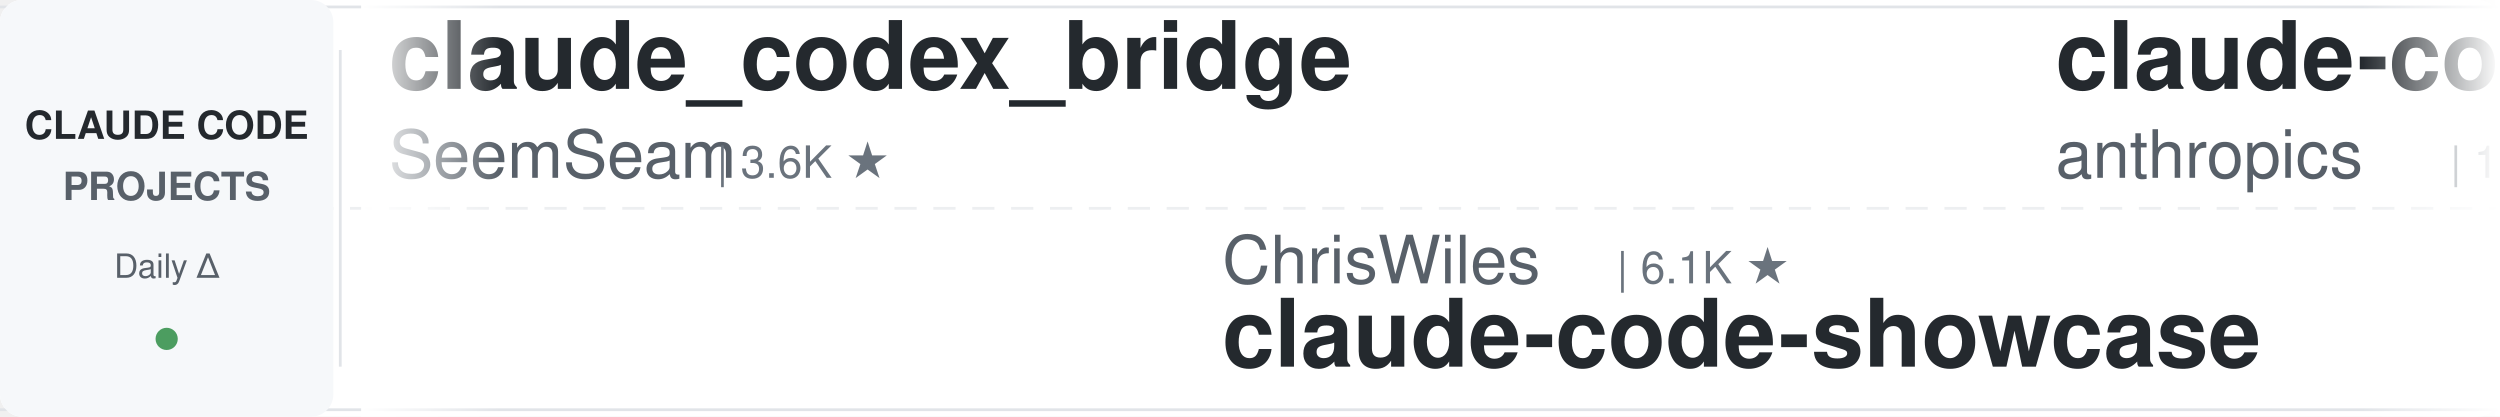
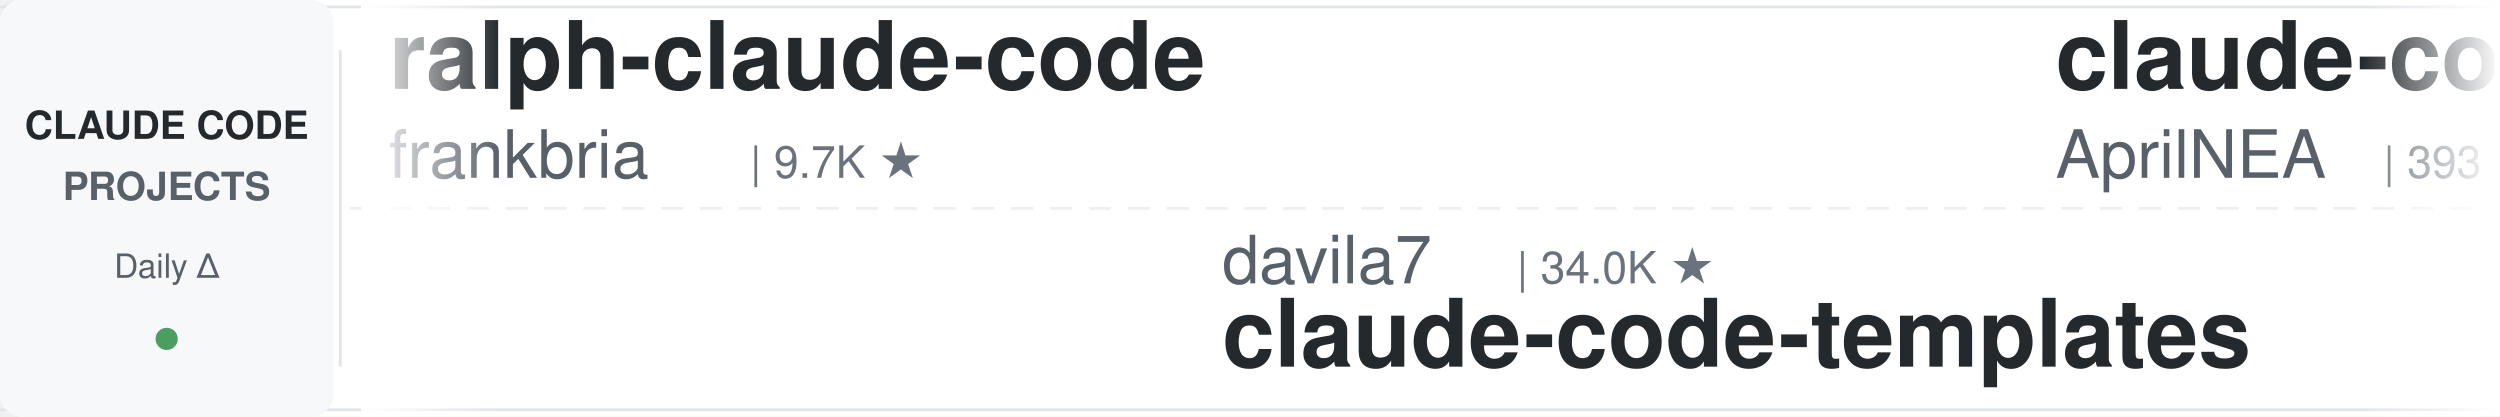
<svg xmlns="http://www.w3.org/2000/svg" width="900" height="150">
  <defs>
    <linearGradient id="leftFade" x1="0%" y1="0%" x2="100%" y2="0%">
      <stop offset="0%" style="stop-color:#ffffff;stop-opacity:1" />
      <stop offset="100%" style="stop-color:#ffffff;stop-opacity:0" />
    </linearGradient>
    <linearGradient id="rightFade" x1="0%" y1="0%" x2="100%" y2="0%">
      <stop offset="0%" style="stop-color:#ffffff;stop-opacity:0" />
      <stop offset="100%" style="stop-color:#ffffff;stop-opacity:1" />
    </linearGradient>
  </defs>
  <rect width="900" height="150" fill="#ffffff" rx="8" />
  <rect x="0" y="2" width="900" height="1" fill="#e1e4e8" />
  <rect x="0" y="147" width="900" height="1" fill="#e1e4e8" />
  <line x1="0" y1="75" x2="900" y2="75" stroke="#e1e4e8" stroke-width="1" stroke-dasharray="8 6" opacity="0.6" />
  <rect x="0" y="0" width="120" height="150" fill="#f6f8fa" rx="8" />
  <text x="60" y="50" font-family="-apple-system, BlinkMacSystemFont, 'Segoe UI', Helvetica, Arial, sans-serif" font-size="14" font-weight="600" fill="#24292e" text-anchor="middle">CLAUDE CODE</text>
  <text x="60" y="72" font-family="-apple-system, BlinkMacSystemFont, 'Segoe UI', Helvetica, Arial, sans-serif" font-size="14" font-weight="600" fill="#586069" text-anchor="middle">PROJECTS</text>
  <text x="60" y="100" font-family="-apple-system, BlinkMacSystemFont, 'Segoe UI', Helvetica, Arial, sans-serif" font-size="12" font-weight="500" fill="#586069" text-anchor="middle">Daily Δ</text>
  <circle cx="60" cy="122" r="4" fill="#22863a" opacity="0.8" />
  <rect x="122" y="18" width="1" height="114" fill="#e1e4e8" />
  <clipPath id="tickerClip">
    <rect x="130" y="0" width="770" height="150" />
  </clipPath>
  <g clip-path="url(#tickerClip)">
    <g id="tickerItems">
      <animateTransform attributeName="transform" attributeType="XML" type="translate" from="0 0" to="-3000 0" dur="54s" repeatCount="indefinite" />
      <g transform="translate(0, 0)">
-         <text x="140" y="32" font-family="-apple-system, BlinkMacSystemFont, 'Segoe UI', Helvetica, Arial, sans-serif" font-size="34" font-weight="600" fill="#24292e">claude_codex_bridge</text>
-         <text x="140" y="64" font-family="-apple-system, BlinkMacSystemFont, 'Segoe UI', Helvetica, Arial, sans-serif" font-size="24" font-weight="400" fill="#586069">SeemSeam</text>
-         <text x="258" y="64" font-family="-apple-system, BlinkMacSystemFont, 'Segoe UI', Helvetica, Arial, sans-serif" font-size="16" font-weight="500" fill="#6a737d">| 3.6K ★</text>
+         <text x="140" y="32" font-family="-apple-system, BlinkMacSystemFont, 'Segoe UI', Helvetica, Arial, sans-serif" font-size="34" font-weight="600" fill="#24292e">ralph-claude-code</text>
+         <text x="140" y="64" font-family="-apple-system, BlinkMacSystemFont, 'Segoe UI', Helvetica, Arial, sans-serif" font-size="24" font-weight="400" fill="#586069">frankbria</text>
+         <text x="270" y="64" font-family="-apple-system, BlinkMacSystemFont, 'Segoe UI', Helvetica, Arial, sans-serif" font-size="16" font-weight="500" fill="#6a737d">| 9.7K ★</text>
      </g>
      <g transform="translate(300, 0)">
+         <text x="140" y="102" font-family="-apple-system, BlinkMacSystemFont, 'Segoe UI', Helvetica, Arial, sans-serif" font-size="24" font-weight="400" fill="#586069">davila7</text>
+         <text x="246" y="102" font-family="-apple-system, BlinkMacSystemFont, 'Segoe UI', Helvetica, Arial, sans-serif" font-size="16" font-weight="500" fill="#6a737d">| 34.0K ★</text>
+         <text x="140" y="132" font-family="-apple-system, BlinkMacSystemFont, 'Segoe UI', Helvetica, Arial, sans-serif" font-size="34" font-weight="600" fill="#24292e">claude-code-templates</text>
+       </g>
+       <g transform="translate(600, 0)">
+         <text x="140" y="32" font-family="-apple-system, BlinkMacSystemFont, 'Segoe UI', Helvetica, Arial, sans-serif" font-size="34" font-weight="600" fill="#24292e">claude-code-source</text>
+         <text x="140" y="64" font-family="-apple-system, BlinkMacSystemFont, 'Segoe UI', Helvetica, Arial, sans-serif" font-size="24" font-weight="400" fill="#586069">AprilNEA</text>
+         <text x="258" y="64" font-family="-apple-system, BlinkMacSystemFont, 'Segoe UI', Helvetica, Arial, sans-serif" font-size="16" font-weight="500" fill="#6a737d">| 393 ★</text>
+       </g>
+       <g transform="translate(900, 0)">
+         <text x="140" y="102" font-family="-apple-system, BlinkMacSystemFont, 'Segoe UI', Helvetica, Arial, sans-serif" font-size="24" font-weight="400" fill="#586069">VoltAgent</text>
+         <text x="270" y="102" font-family="-apple-system, BlinkMacSystemFont, 'Segoe UI', Helvetica, Arial, sans-serif" font-size="16" font-weight="500" fill="#6a737d">| 26.7K ★</text>
+         <text x="140" y="132" font-family="-apple-system, BlinkMacSystemFont, 'Segoe UI', Helvetica, Arial, sans-serif" font-size="34" font-weight="600" fill="#24292e">awesome-claude-code-suba...</text>
+       </g>
+       <g transform="translate(1200, 0)">
+         <text x="140" y="32" font-family="-apple-system, BlinkMacSystemFont, 'Segoe UI', Helvetica, Arial, sans-serif" font-size="34" font-weight="600" fill="#24292e">claude-code-book</text>
+         <text x="140" y="64" font-family="-apple-system, BlinkMacSystemFont, 'Segoe UI', Helvetica, Arial, sans-serif" font-size="24" font-weight="400" fill="#586069">lintsinghua</text>
+         <text x="294" y="64" font-family="-apple-system, BlinkMacSystemFont, 'Segoe UI', Helvetica, Arial, sans-serif" font-size="16" font-weight="500" fill="#6a737d">| 4.4K ★</text>
+       </g>
+       <g transform="translate(1500, 0)">
        <text x="140" y="102" font-family="-apple-system, BlinkMacSystemFont, 'Segoe UI', Helvetica, Arial, sans-serif" font-size="24" font-weight="400" fill="#586069">ChrisWiles</text>
        <text x="282" y="102" font-family="-apple-system, BlinkMacSystemFont, 'Segoe UI', Helvetica, Arial, sans-serif" font-size="16" font-weight="500" fill="#6a737d">| 6.1K ★</text>
        <text x="140" y="132" font-family="-apple-system, BlinkMacSystemFont, 'Segoe UI', Helvetica, Arial, sans-serif" font-size="34" font-weight="600" fill="#24292e">claude-code-showcase</text>
      </g>
-       <g transform="translate(600, 0)">
-         <text x="140" y="32" font-family="-apple-system, BlinkMacSystemFont, 'Segoe UI', Helvetica, Arial, sans-serif" font-size="34" font-weight="600" fill="#24292e">claude-code-action</text>
-         <text x="140" y="64" font-family="-apple-system, BlinkMacSystemFont, 'Segoe UI', Helvetica, Arial, sans-serif" font-size="24" font-weight="400" fill="#586069">anthropics</text>
-         <text x="282" y="64" font-family="-apple-system, BlinkMacSystemFont, 'Segoe UI', Helvetica, Arial, sans-serif" font-size="16" font-weight="500" fill="#6a737d">| 10.0K ★</text>
-       </g>
-       <g transform="translate(900, 0)">
-         <text x="140" y="102" font-family="-apple-system, BlinkMacSystemFont, 'Segoe UI', Helvetica, Arial, sans-serif" font-size="24" font-weight="400" fill="#586069">diet103</text>
-         <text x="246" y="102" font-family="-apple-system, BlinkMacSystemFont, 'Segoe UI', Helvetica, Arial, sans-serif" font-size="16" font-weight="500" fill="#6a737d">| 10.1K ★</text>
-         <text x="140" y="132" font-family="-apple-system, BlinkMacSystemFont, 'Segoe UI', Helvetica, Arial, sans-serif" font-size="34" font-weight="600" fill="#24292e">claude-code-infrastructu...</text>
-       </g>
-       <g transform="translate(1200, 0)">
-         <text x="140" y="32" font-family="-apple-system, BlinkMacSystemFont, 'Segoe UI', Helvetica, Arial, sans-serif" font-size="34" font-weight="600" fill="#24292e">claude-code-rev</text>
-         <text x="140" y="64" font-family="-apple-system, BlinkMacSystemFont, 'Segoe UI', Helvetica, Arial, sans-serif" font-size="24" font-weight="400" fill="#586069">oboard</text>
-         <text x="234" y="64" font-family="-apple-system, BlinkMacSystemFont, 'Segoe UI', Helvetica, Arial, sans-serif" font-size="16" font-weight="500" fill="#6a737d">| 3.3K ★</text>
-       </g>
-       <g transform="translate(1500, 0)">
-         <text x="140" y="102" font-family="-apple-system, BlinkMacSystemFont, 'Segoe UI', Helvetica, Arial, sans-serif" font-size="24" font-weight="400" fill="#586069">AprilNEA</text>
-         <text x="258" y="102" font-family="-apple-system, BlinkMacSystemFont, 'Segoe UI', Helvetica, Arial, sans-serif" font-size="16" font-weight="500" fill="#6a737d">| 393 ★</text>
-         <text x="140" y="132" font-family="-apple-system, BlinkMacSystemFont, 'Segoe UI', Helvetica, Arial, sans-serif" font-size="34" font-weight="600" fill="#24292e">claude-code-source</text>
-       </g>
      <g transform="translate(1800, 0)">
-         <text x="140" y="32" font-family="-apple-system, BlinkMacSystemFont, 'Segoe UI', Helvetica, Arial, sans-serif" font-size="34" font-weight="600" fill="#24292e">claude-code-skills</text>
-         <text x="140" y="64" font-family="-apple-system, BlinkMacSystemFont, 'Segoe UI', Helvetica, Arial, sans-serif" font-size="24" font-weight="400" fill="#586069">daymade</text>
-         <text x="246" y="64" font-family="-apple-system, BlinkMacSystemFont, 'Segoe UI', Helvetica, Arial, sans-serif" font-size="16" font-weight="500" fill="#6a737d">| 1.5K ★</text>
+         <text x="140" y="32" font-family="-apple-system, BlinkMacSystemFont, 'Segoe UI', Helvetica, Arial, sans-serif" font-size="34" font-weight="600" fill="#24292e">claude-code-tips</text>
+         <text x="140" y="64" font-family="-apple-system, BlinkMacSystemFont, 'Segoe UI', Helvetica, Arial, sans-serif" font-size="24" font-weight="400" fill="#586069">ykdojo</text>
+         <text x="234" y="64" font-family="-apple-system, BlinkMacSystemFont, 'Segoe UI', Helvetica, Arial, sans-serif" font-size="16" font-weight="500" fill="#6a737d">| 10.4K ★</text>
      </g>
      <g transform="translate(2100, 0)">
-         <text x="140" y="102" font-family="-apple-system, BlinkMacSystemFont, 'Segoe UI', Helvetica, Arial, sans-serif" font-size="24" font-weight="400" fill="#586069">Pimzino</text>
-         <text x="246" y="102" font-family="-apple-system, BlinkMacSystemFont, 'Segoe UI', Helvetica, Arial, sans-serif" font-size="16" font-weight="500" fill="#6a737d">| 3.9K ★</text>
-         <text x="140" y="132" font-family="-apple-system, BlinkMacSystemFont, 'Segoe UI', Helvetica, Arial, sans-serif" font-size="34" font-weight="600" fill="#24292e">claude-code-spec-workflo...</text>
+         <text x="140" y="102" font-family="-apple-system, BlinkMacSystemFont, 'Segoe UI', Helvetica, Arial, sans-serif" font-size="24" font-weight="400" fill="#586069">darcyegb</text>
+         <text x="258" y="102" font-family="-apple-system, BlinkMacSystemFont, 'Segoe UI', Helvetica, Arial, sans-serif" font-size="16" font-weight="500" fill="#6a737d">| 782 ★</text>
+         <text x="140" y="132" font-family="-apple-system, BlinkMacSystemFont, 'Segoe UI', Helvetica, Arial, sans-serif" font-size="34" font-weight="600" fill="#24292e">ClaudeCodeAgents</text>
      </g>
      <g transform="translate(2400, 0)">
-         <text x="140" y="32" font-family="-apple-system, BlinkMacSystemFont, 'Segoe UI', Helvetica, Arial, sans-serif" font-size="34" font-weight="600" fill="#24292e">claude-code-guide</text>
-         <text x="140" y="64" font-family="-apple-system, BlinkMacSystemFont, 'Segoe UI', Helvetica, Arial, sans-serif" font-size="24" font-weight="400" fill="#586069">Cranot</text>
-         <text x="234" y="64" font-family="-apple-system, BlinkMacSystemFont, 'Segoe UI', Helvetica, Arial, sans-serif" font-size="16" font-weight="500" fill="#6a737d">| 2.9K ★</text>
+         <text x="140" y="32" font-family="-apple-system, BlinkMacSystemFont, 'Segoe UI', Helvetica, Arial, sans-serif" font-size="34" font-weight="600" fill="#24292e">claude-code-proxy</text>
+         <text x="140" y="64" font-family="-apple-system, BlinkMacSystemFont, 'Segoe UI', Helvetica, Arial, sans-serif" font-size="24" font-weight="400" fill="#586069">1rgs</text>
+         <text x="210" y="64" font-family="-apple-system, BlinkMacSystemFont, 'Segoe UI', Helvetica, Arial, sans-serif" font-size="16" font-weight="500" fill="#6a737d">| 3.8K ★</text>
      </g>
      <g transform="translate(2700, 0)">
-         <text x="140" y="102" font-family="-apple-system, BlinkMacSystemFont, 'Segoe UI', Helvetica, Arial, sans-serif" font-size="24" font-weight="400" fill="#586069">anthropics</text>
-         <text x="282" y="102" font-family="-apple-system, BlinkMacSystemFont, 'Segoe UI', Helvetica, Arial, sans-serif" font-size="16" font-weight="500" fill="#6a737d">| 7.0K ★</text>
-         <text x="140" y="132" font-family="-apple-system, BlinkMacSystemFont, 'Segoe UI', Helvetica, Arial, sans-serif" font-size="34" font-weight="600" fill="#24292e">claude-code-security-rev...</text>
+         <text x="140" y="102" font-family="-apple-system, BlinkMacSystemFont, 'Segoe UI', Helvetica, Arial, sans-serif" font-size="24" font-weight="400" fill="#586069">nicedreamzapp</text>
+         <text x="318" y="102" font-family="-apple-system, BlinkMacSystemFont, 'Segoe UI', Helvetica, Arial, sans-serif" font-size="16" font-weight="500" fill="#6a737d">| 3.5K ★</text>
+         <text x="140" y="132" font-family="-apple-system, BlinkMacSystemFont, 'Segoe UI', Helvetica, Arial, sans-serif" font-size="34" font-weight="600" fill="#24292e">claude-code-local</text>
      </g>
      <g transform="translate(3000, 0)">
-         <text x="140" y="32" font-family="-apple-system, BlinkMacSystemFont, 'Segoe UI', Helvetica, Arial, sans-serif" font-size="34" font-weight="600" fill="#24292e">claude_codex_bridge</text>
-         <text x="140" y="64" font-family="-apple-system, BlinkMacSystemFont, 'Segoe UI', Helvetica, Arial, sans-serif" font-size="24" font-weight="400" fill="#586069">SeemSeam</text>
-         <text x="258" y="64" font-family="-apple-system, BlinkMacSystemFont, 'Segoe UI', Helvetica, Arial, sans-serif" font-size="16" font-weight="500" fill="#6a737d">| 3.6K ★</text>
+         <text x="140" y="32" font-family="-apple-system, BlinkMacSystemFont, 'Segoe UI', Helvetica, Arial, sans-serif" font-size="34" font-weight="600" fill="#24292e">ralph-claude-code</text>
+         <text x="140" y="64" font-family="-apple-system, BlinkMacSystemFont, 'Segoe UI', Helvetica, Arial, sans-serif" font-size="24" font-weight="400" fill="#586069">frankbria</text>
+         <text x="270" y="64" font-family="-apple-system, BlinkMacSystemFont, 'Segoe UI', Helvetica, Arial, sans-serif" font-size="16" font-weight="500" fill="#6a737d">| 9.7K ★</text>
      </g>
      <g transform="translate(3300, 0)">
-         <text x="140" y="102" font-family="-apple-system, BlinkMacSystemFont, 'Segoe UI', Helvetica, Arial, sans-serif" font-size="24" font-weight="400" fill="#586069">ChrisWiles</text>
-         <text x="282" y="102" font-family="-apple-system, BlinkMacSystemFont, 'Segoe UI', Helvetica, Arial, sans-serif" font-size="16" font-weight="500" fill="#6a737d">| 6.1K ★</text>
-         <text x="140" y="132" font-family="-apple-system, BlinkMacSystemFont, 'Segoe UI', Helvetica, Arial, sans-serif" font-size="34" font-weight="600" fill="#24292e">claude-code-showcase</text>
+         <text x="140" y="102" font-family="-apple-system, BlinkMacSystemFont, 'Segoe UI', Helvetica, Arial, sans-serif" font-size="24" font-weight="400" fill="#586069">davila7</text>
+         <text x="246" y="102" font-family="-apple-system, BlinkMacSystemFont, 'Segoe UI', Helvetica, Arial, sans-serif" font-size="16" font-weight="500" fill="#6a737d">| 34.0K ★</text>
+         <text x="140" y="132" font-family="-apple-system, BlinkMacSystemFont, 'Segoe UI', Helvetica, Arial, sans-serif" font-size="34" font-weight="600" fill="#24292e">claude-code-templates</text>
      </g>
      <g transform="translate(3600, 0)">
-         <text x="140" y="32" font-family="-apple-system, BlinkMacSystemFont, 'Segoe UI', Helvetica, Arial, sans-serif" font-size="34" font-weight="600" fill="#24292e">claude-code-action</text>
-         <text x="140" y="64" font-family="-apple-system, BlinkMacSystemFont, 'Segoe UI', Helvetica, Arial, sans-serif" font-size="24" font-weight="400" fill="#586069">anthropics</text>
-         <text x="282" y="64" font-family="-apple-system, BlinkMacSystemFont, 'Segoe UI', Helvetica, Arial, sans-serif" font-size="16" font-weight="500" fill="#6a737d">| 10.0K ★</text>
+         <text x="140" y="32" font-family="-apple-system, BlinkMacSystemFont, 'Segoe UI', Helvetica, Arial, sans-serif" font-size="34" font-weight="600" fill="#24292e">claude-code-source</text>
+         <text x="140" y="64" font-family="-apple-system, BlinkMacSystemFont, 'Segoe UI', Helvetica, Arial, sans-serif" font-size="24" font-weight="400" fill="#586069">AprilNEA</text>
+         <text x="258" y="64" font-family="-apple-system, BlinkMacSystemFont, 'Segoe UI', Helvetica, Arial, sans-serif" font-size="16" font-weight="500" fill="#6a737d">| 393 ★</text>
      </g>
      <g transform="translate(3900, 0)">
-         <text x="140" y="102" font-family="-apple-system, BlinkMacSystemFont, 'Segoe UI', Helvetica, Arial, sans-serif" font-size="24" font-weight="400" fill="#586069">diet103</text>
-         <text x="246" y="102" font-family="-apple-system, BlinkMacSystemFont, 'Segoe UI', Helvetica, Arial, sans-serif" font-size="16" font-weight="500" fill="#6a737d">| 10.1K ★</text>
-         <text x="140" y="132" font-family="-apple-system, BlinkMacSystemFont, 'Segoe UI', Helvetica, Arial, sans-serif" font-size="34" font-weight="600" fill="#24292e">claude-code-infrastructu...</text>
+         <text x="140" y="102" font-family="-apple-system, BlinkMacSystemFont, 'Segoe UI', Helvetica, Arial, sans-serif" font-size="24" font-weight="400" fill="#586069">VoltAgent</text>
+         <text x="270" y="102" font-family="-apple-system, BlinkMacSystemFont, 'Segoe UI', Helvetica, Arial, sans-serif" font-size="16" font-weight="500" fill="#6a737d">| 26.7K ★</text>
+         <text x="140" y="132" font-family="-apple-system, BlinkMacSystemFont, 'Segoe UI', Helvetica, Arial, sans-serif" font-size="34" font-weight="600" fill="#24292e">awesome-claude-code-suba...</text>
      </g>
    </g>
  </g>
  <rect x="130" y="0" width="50" height="150" fill="url(#leftFade)" />
  <rect x="850" y="0" width="50" height="150" fill="url(#rightFade)" />
</svg>
